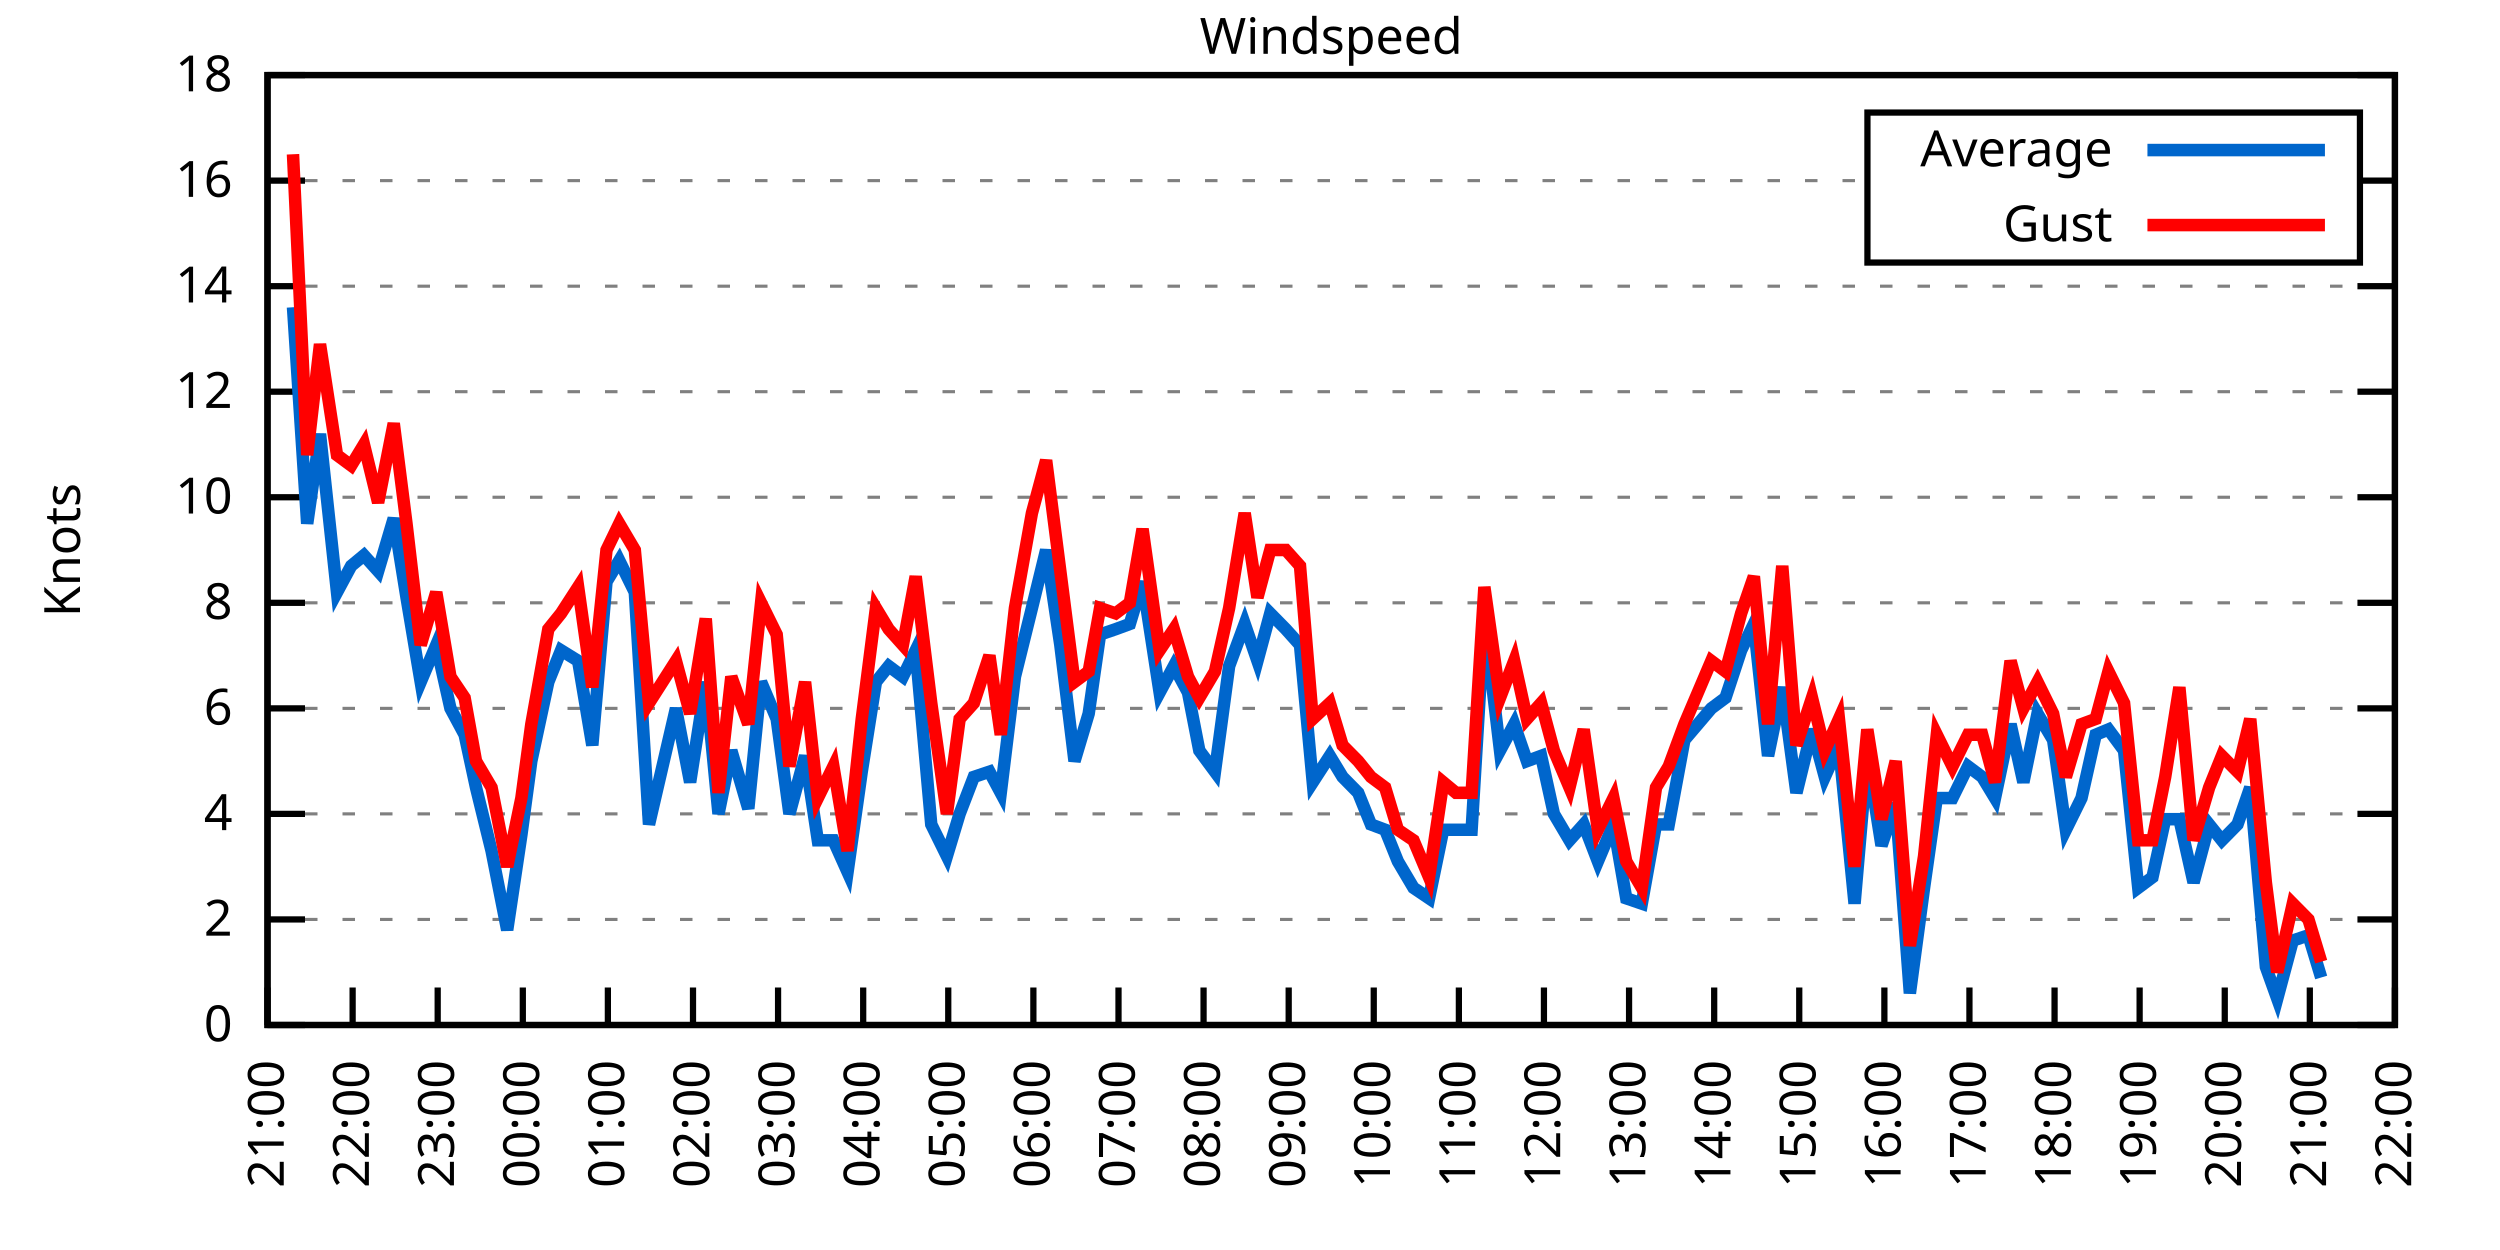
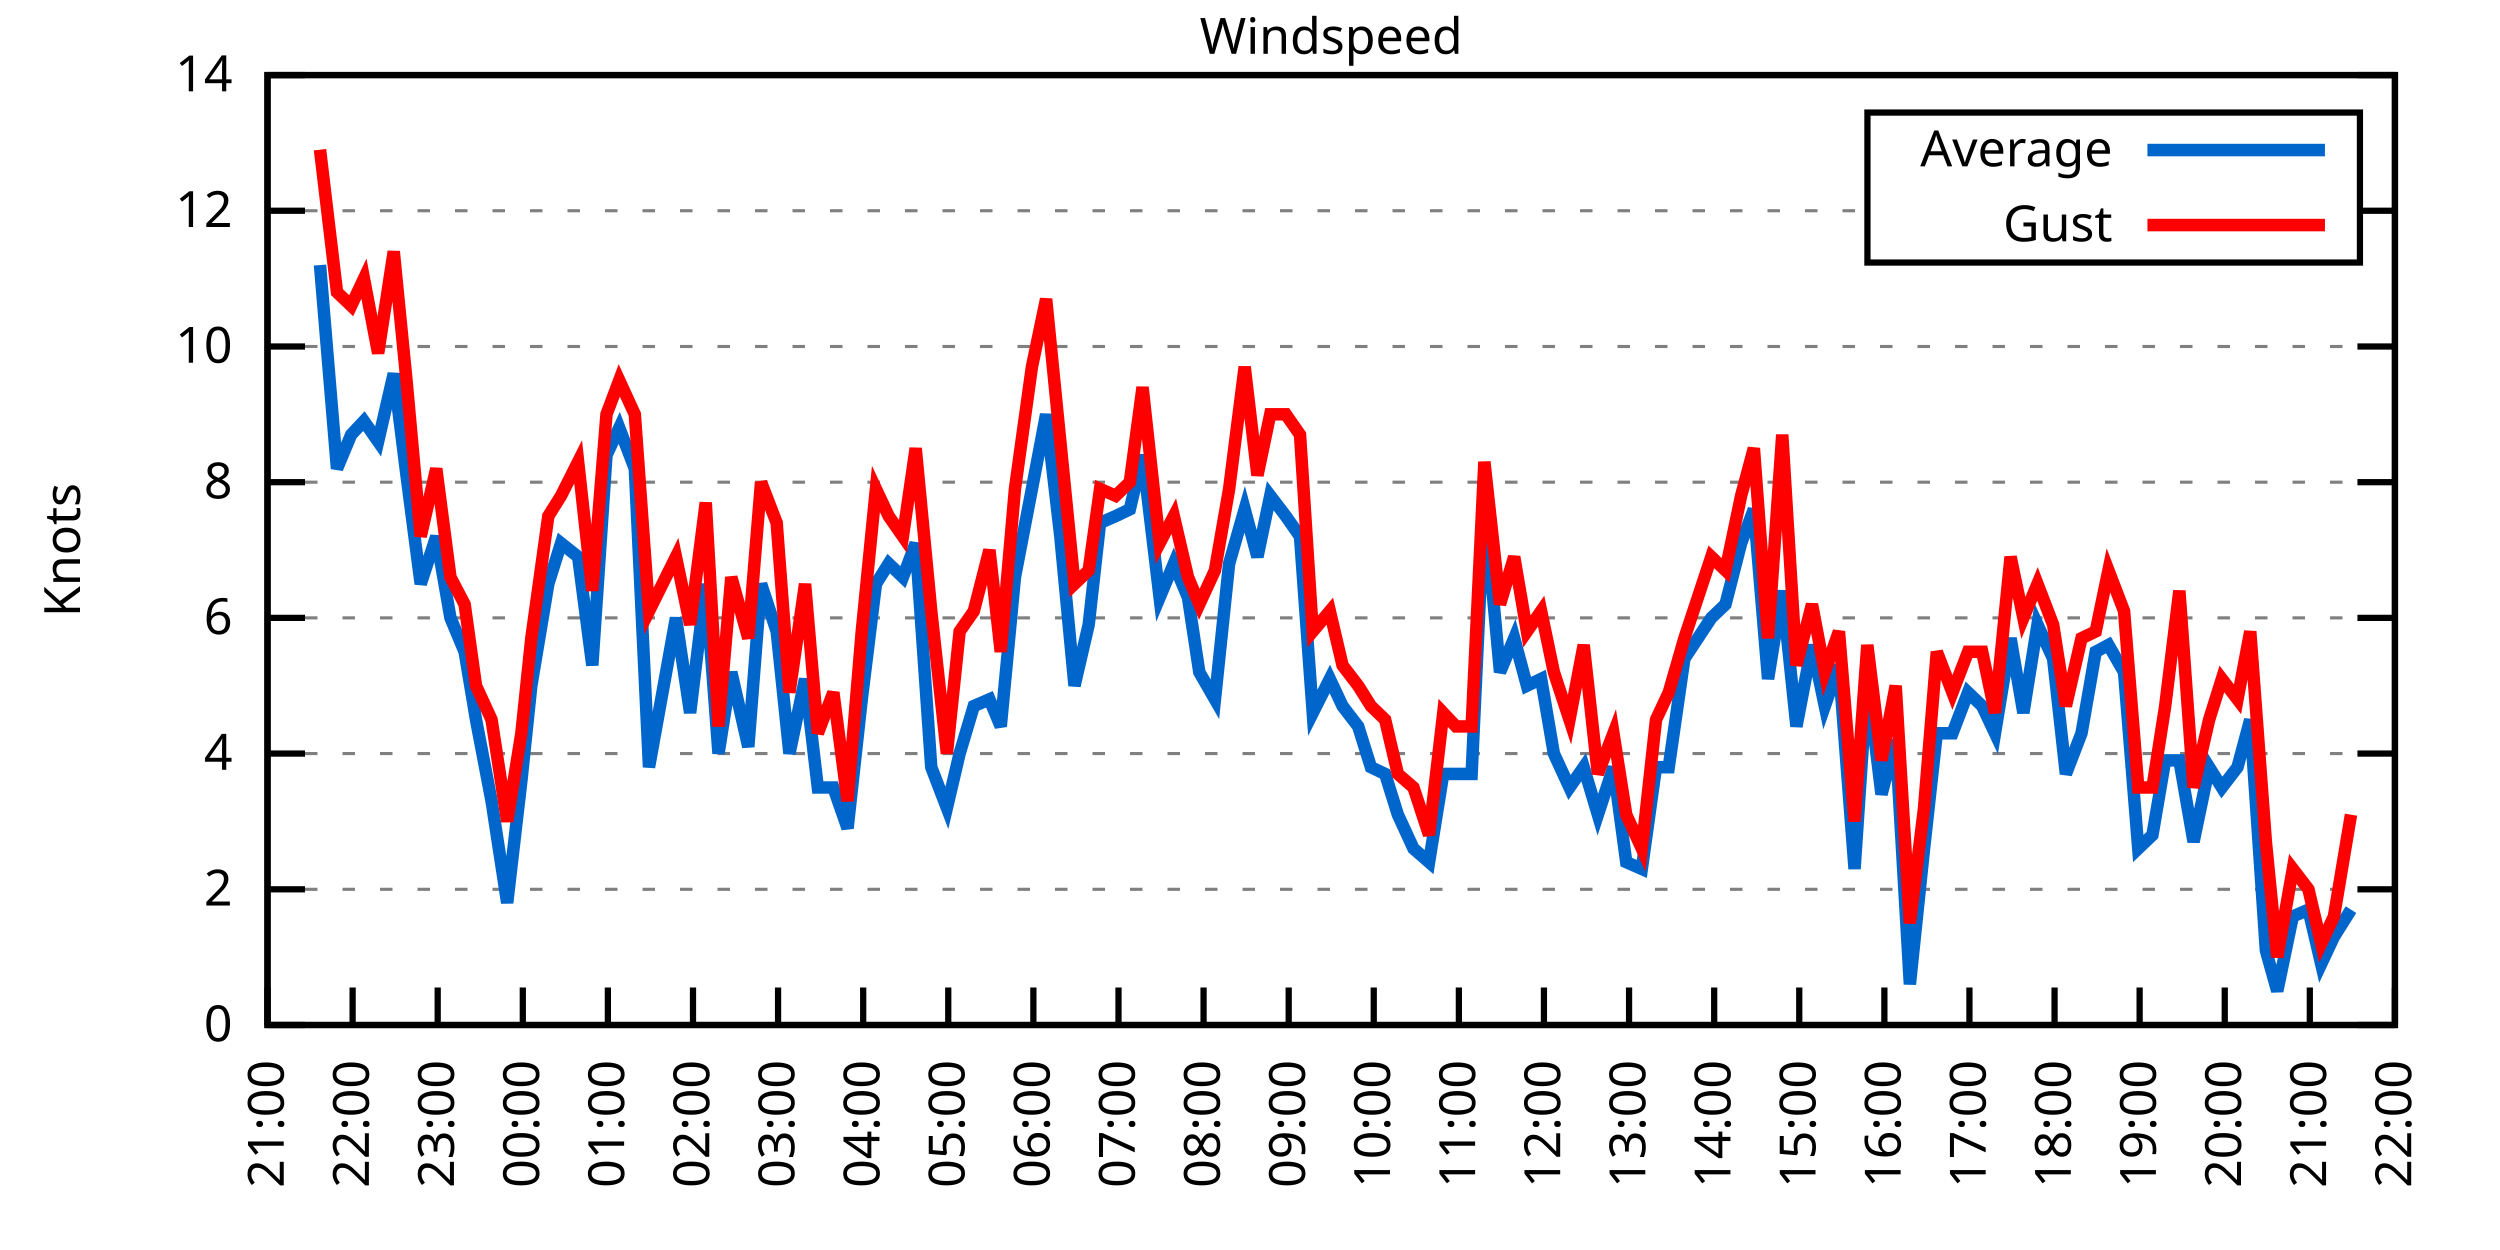
<svg xmlns="http://www.w3.org/2000/svg" xmlns:xlink="http://www.w3.org/1999/xlink" width="400" height="200" viewBox="0 0 400 200">
  <g id="gnuplot_canvas">
    <rect x="0" y="0" width="400" height="200" fill="none" />
    <defs>
      <circle id="gpDot" r="0.5" stroke-width="0.5" stroke="currentColor" />
      <path id="gpPt0" stroke-width="0.333" stroke="currentColor" d="M-1,0 h2 M0,-1 v2" />
      <path id="gpPt1" stroke-width="0.333" stroke="currentColor" d="M-1,-1 L1,1 M1,-1 L-1,1" />
      <path id="gpPt2" stroke-width="0.333" stroke="currentColor" d="M-1,0 L1,0 M0,-1 L0,1 M-1,-1 L1,1 M-1,1 L1,-1" />
      <rect id="gpPt3" stroke-width="0.333" stroke="currentColor" x="-1" y="-1" width="2" height="2" />
      <rect id="gpPt4" stroke-width="0.333" stroke="currentColor" fill="currentColor" x="-1" y="-1" width="2" height="2" />
      <circle id="gpPt5" stroke-width="0.333" stroke="currentColor" cx="0" cy="0" r="1" />
      <use xlink:href="#gpPt5" id="gpPt6" fill="currentColor" stroke="none" />
      <path id="gpPt7" stroke-width="0.333" stroke="currentColor" d="M0,-1.33 L-1.33,0.67 L1.33,0.67 z" />
      <use xlink:href="#gpPt7" id="gpPt8" fill="currentColor" stroke="none" />
      <use xlink:href="#gpPt7" id="gpPt9" stroke="currentColor" transform="rotate(180)" />
      <use xlink:href="#gpPt9" id="gpPt10" fill="currentColor" stroke="none" />
      <use xlink:href="#gpPt3" id="gpPt11" stroke="currentColor" transform="rotate(45)" />
      <use xlink:href="#gpPt11" id="gpPt12" fill="currentColor" stroke="none" />
      <path id="gpPt13" stroke-width="0.333" stroke="currentColor" d="M0,1.330 L1.265,0.411 L0.782,-1.067 L-0.782,-1.076 L-1.265,0.411 z" />
      <use xlink:href="#gpPt13" id="gpPt14" fill="currentColor" stroke="none" />
      <filter id="textbox" filterUnits="objectBoundingBox" x="0" y="0" height="1" width="1">
        <feFlood flood-color="white" flood-opacity="1" result="bgnd" />
        <feComposite in="SourceGraphic" in2="bgnd" operator="atop" />
      </filter>
      <filter id="greybox" filterUnits="objectBoundingBox" x="0" y="0" height="1" width="1">
        <feFlood flood-color="lightgrey" flood-opacity="1" result="grey" />
        <feComposite in="SourceGraphic" in2="grey" operator="atop" />
      </filter>
    </defs>
    <g fill="none" color="white" stroke="currentColor" stroke-width="1.00" stroke-linecap="butt" stroke-linejoin="miter">
</g>
    <g fill="none" color="black" stroke="currentColor" stroke-width="1.00" stroke-linecap="butt" stroke-linejoin="miter">
      <g stroke="none" shape-rendering="crispEdges">
        <polygon fill="rgb(255, 255, 255)" points="42.80,164.00 383.18,164.00 383.18,12.02 42.80,12.02 " />
      </g>
    </g>
    <g fill="none" color="black" stroke="currentColor" stroke-width="1.00" stroke-linecap="butt" stroke-linejoin="miter">
</g>
    <g fill="none" color="black" stroke="black" stroke-width="0.50" stroke-linecap="butt" stroke-linejoin="miter">
</g>
    <g fill="none" color="gray" stroke="currentColor" stroke-width="0.50" stroke-linecap="butt" stroke-linejoin="miter">
      <path stroke="gray" stroke-dasharray="2,4" class="gridline" d="M42.80,164.00 L383.19,164.00  " />
    </g>
    <g fill="none" color="gray" stroke="gray" stroke-width="1.00" stroke-linecap="butt" stroke-linejoin="miter">
</g>
    <g fill="none" color="black" stroke="currentColor" stroke-width="1.00" stroke-linecap="butt" stroke-linejoin="miter">
      <path stroke="black" d="M42.80,164.00 L48.80,164.00 M383.19,164.00 L377.19,164.00  " />
      <g transform="translate(37.20,166.60)" stroke="none" fill="black" font-family="Sans" font-size="8.00" text-anchor="end">
        <text>
          <tspan font-family="Sans"> 0</tspan>
        </text>
      </g>
    </g>
    <g fill="none" color="black" stroke="currentColor" stroke-width="1.00" stroke-linecap="butt" stroke-linejoin="miter">
</g>
    <g fill="none" color="black" stroke="black" stroke-width="0.50" stroke-linecap="butt" stroke-linejoin="miter">
</g>
    <g fill="none" color="gray" stroke="currentColor" stroke-width="0.50" stroke-linecap="butt" stroke-linejoin="miter">
-       <path stroke="gray" stroke-dasharray="2,4" class="gridline" d="M42.80,147.11 L383.19,147.11  " />
-     </g>
-     <g fill="none" color="gray" stroke="gray" stroke-width="1.00" stroke-linecap="butt" stroke-linejoin="miter">
- </g>
-     <g fill="none" color="black" stroke="currentColor" stroke-width="1.00" stroke-linecap="butt" stroke-linejoin="miter">
-       <path stroke="black" d="M42.80,147.11 L48.80,147.11 M383.19,147.11 L377.19,147.11  " />
-       <g transform="translate(37.20,149.71)" stroke="none" fill="black" font-family="Sans" font-size="8.00" text-anchor="end">
+       <path stroke="gray" stroke-dasharray="2,4" class="gridline" d="M42.80,142.29 L383.19,142.29  " />
+     </g>
+     <g fill="none" color="gray" stroke="gray" stroke-width="1.00" stroke-linecap="butt" stroke-linejoin="miter">
+ </g>
+     <g fill="none" color="black" stroke="currentColor" stroke-width="1.00" stroke-linecap="butt" stroke-linejoin="miter">
+       <path stroke="black" d="M42.80,142.29 L48.80,142.29 M383.19,142.29 L377.19,142.29  " />
+       <g transform="translate(37.20,144.89)" stroke="none" fill="black" font-family="Sans" font-size="8.00" text-anchor="end">
        <text>
          <tspan font-family="Sans"> 2</tspan>
        </text>
      </g>
    </g>
    <g fill="none" color="black" stroke="currentColor" stroke-width="1.00" stroke-linecap="butt" stroke-linejoin="miter">
</g>
    <g fill="none" color="black" stroke="black" stroke-width="0.50" stroke-linecap="butt" stroke-linejoin="miter">
</g>
    <g fill="none" color="gray" stroke="currentColor" stroke-width="0.50" stroke-linecap="butt" stroke-linejoin="miter">
-       <path stroke="gray" stroke-dasharray="2,4" class="gridline" d="M42.80,130.22 L383.19,130.22  " />
-     </g>
-     <g fill="none" color="gray" stroke="gray" stroke-width="1.00" stroke-linecap="butt" stroke-linejoin="miter">
- </g>
-     <g fill="none" color="black" stroke="currentColor" stroke-width="1.00" stroke-linecap="butt" stroke-linejoin="miter">
-       <path stroke="black" d="M42.80,130.22 L48.80,130.22 M383.19,130.22 L377.19,130.22  " />
-       <g transform="translate(37.20,132.82)" stroke="none" fill="black" font-family="Sans" font-size="8.00" text-anchor="end">
+       <path stroke="gray" stroke-dasharray="2,4" class="gridline" d="M42.80,120.57 L383.19,120.57  " />
+     </g>
+     <g fill="none" color="gray" stroke="gray" stroke-width="1.00" stroke-linecap="butt" stroke-linejoin="miter">
+ </g>
+     <g fill="none" color="black" stroke="currentColor" stroke-width="1.00" stroke-linecap="butt" stroke-linejoin="miter">
+       <path stroke="black" d="M42.80,120.57 L48.80,120.57 M383.19,120.57 L377.19,120.57  " />
+       <g transform="translate(37.20,123.17)" stroke="none" fill="black" font-family="Sans" font-size="8.00" text-anchor="end">
        <text>
          <tspan font-family="Sans"> 4</tspan>
        </text>
      </g>
    </g>
    <g fill="none" color="black" stroke="currentColor" stroke-width="1.00" stroke-linecap="butt" stroke-linejoin="miter">
</g>
    <g fill="none" color="black" stroke="black" stroke-width="0.50" stroke-linecap="butt" stroke-linejoin="miter">
</g>
    <g fill="none" color="gray" stroke="currentColor" stroke-width="0.50" stroke-linecap="butt" stroke-linejoin="miter">
-       <path stroke="gray" stroke-dasharray="2,4" class="gridline" d="M42.80,113.34 L383.19,113.34  " />
-     </g>
-     <g fill="none" color="gray" stroke="gray" stroke-width="1.00" stroke-linecap="butt" stroke-linejoin="miter">
- </g>
-     <g fill="none" color="black" stroke="currentColor" stroke-width="1.00" stroke-linecap="butt" stroke-linejoin="miter">
-       <path stroke="black" d="M42.80,113.34 L48.80,113.34 M383.19,113.34 L377.19,113.34  " />
-       <g transform="translate(37.20,115.94)" stroke="none" fill="black" font-family="Sans" font-size="8.00" text-anchor="end">
+       <path stroke="gray" stroke-dasharray="2,4" class="gridline" d="M42.80,98.86 L383.19,98.86  " />
+     </g>
+     <g fill="none" color="gray" stroke="gray" stroke-width="1.00" stroke-linecap="butt" stroke-linejoin="miter">
+ </g>
+     <g fill="none" color="black" stroke="currentColor" stroke-width="1.00" stroke-linecap="butt" stroke-linejoin="miter">
+       <path stroke="black" d="M42.80,98.86 L48.80,98.86 M383.19,98.86 L377.19,98.86  " />
+       <g transform="translate(37.20,101.46)" stroke="none" fill="black" font-family="Sans" font-size="8.00" text-anchor="end">
        <text>
          <tspan font-family="Sans"> 6</tspan>
        </text>
      </g>
    </g>
    <g fill="none" color="black" stroke="currentColor" stroke-width="1.00" stroke-linecap="butt" stroke-linejoin="miter">
</g>
    <g fill="none" color="black" stroke="black" stroke-width="0.50" stroke-linecap="butt" stroke-linejoin="miter">
</g>
    <g fill="none" color="gray" stroke="currentColor" stroke-width="0.50" stroke-linecap="butt" stroke-linejoin="miter">
-       <path stroke="gray" stroke-dasharray="2,4" class="gridline" d="M42.80,96.45 L383.19,96.45  " />
-     </g>
-     <g fill="none" color="gray" stroke="gray" stroke-width="1.00" stroke-linecap="butt" stroke-linejoin="miter">
- </g>
-     <g fill="none" color="black" stroke="currentColor" stroke-width="1.00" stroke-linecap="butt" stroke-linejoin="miter">
-       <path stroke="black" d="M42.80,96.45 L48.80,96.45 M383.19,96.45 L377.19,96.45  " />
-       <g transform="translate(37.20,99.05)" stroke="none" fill="black" font-family="Sans" font-size="8.00" text-anchor="end">
+       <path stroke="gray" stroke-dasharray="2,4" class="gridline" d="M42.80,77.15 L383.19,77.15  " />
+     </g>
+     <g fill="none" color="gray" stroke="gray" stroke-width="1.00" stroke-linecap="butt" stroke-linejoin="miter">
+ </g>
+     <g fill="none" color="black" stroke="currentColor" stroke-width="1.00" stroke-linecap="butt" stroke-linejoin="miter">
+       <path stroke="black" d="M42.80,77.15 L48.80,77.15 M383.19,77.15 L377.19,77.15  " />
+       <g transform="translate(37.20,79.75)" stroke="none" fill="black" font-family="Sans" font-size="8.00" text-anchor="end">
        <text>
          <tspan font-family="Sans"> 8</tspan>
        </text>
      </g>
    </g>
    <g fill="none" color="black" stroke="currentColor" stroke-width="1.00" stroke-linecap="butt" stroke-linejoin="miter">
</g>
    <g fill="none" color="black" stroke="black" stroke-width="0.50" stroke-linecap="butt" stroke-linejoin="miter">
</g>
    <g fill="none" color="gray" stroke="currentColor" stroke-width="0.50" stroke-linecap="butt" stroke-linejoin="miter">
-       <path stroke="gray" stroke-dasharray="2,4" class="gridline" d="M42.80,79.56 L383.19,79.56  " />
-     </g>
-     <g fill="none" color="gray" stroke="gray" stroke-width="1.00" stroke-linecap="butt" stroke-linejoin="miter">
- </g>
-     <g fill="none" color="black" stroke="currentColor" stroke-width="1.00" stroke-linecap="butt" stroke-linejoin="miter">
-       <path stroke="black" d="M42.80,79.56 L48.80,79.56 M383.19,79.56 L377.19,79.56  " />
-       <g transform="translate(37.20,82.16)" stroke="none" fill="black" font-family="Sans" font-size="8.00" text-anchor="end">
+       <path stroke="gray" stroke-dasharray="2,4" class="gridline" d="M42.80,55.44 L383.19,55.44  " />
+     </g>
+     <g fill="none" color="gray" stroke="gray" stroke-width="1.00" stroke-linecap="butt" stroke-linejoin="miter">
+ </g>
+     <g fill="none" color="black" stroke="currentColor" stroke-width="1.00" stroke-linecap="butt" stroke-linejoin="miter">
+       <path stroke="black" d="M42.80,55.44 L48.80,55.44 M383.19,55.44 L377.19,55.44  " />
+       <g transform="translate(37.20,58.04)" stroke="none" fill="black" font-family="Sans" font-size="8.00" text-anchor="end">
        <text>
          <tspan font-family="Sans"> 10</tspan>
        </text>
      </g>
    </g>
    <g fill="none" color="black" stroke="currentColor" stroke-width="1.00" stroke-linecap="butt" stroke-linejoin="miter">
</g>
    <g fill="none" color="black" stroke="black" stroke-width="0.50" stroke-linecap="butt" stroke-linejoin="miter">
</g>
    <g fill="none" color="gray" stroke="currentColor" stroke-width="0.50" stroke-linecap="butt" stroke-linejoin="miter">
-       <path stroke="gray" stroke-dasharray="2,4" class="gridline" d="M42.80,62.67 L383.19,62.67  " />
-     </g>
-     <g fill="none" color="gray" stroke="gray" stroke-width="1.00" stroke-linecap="butt" stroke-linejoin="miter">
- </g>
-     <g fill="none" color="black" stroke="currentColor" stroke-width="1.00" stroke-linecap="butt" stroke-linejoin="miter">
-       <path stroke="black" d="M42.80,62.67 L48.80,62.67 M383.19,62.67 L377.19,62.67  " />
-       <g transform="translate(37.20,65.27)" stroke="none" fill="black" font-family="Sans" font-size="8.00" text-anchor="end">
+       <path stroke="gray" stroke-dasharray="2,4" class="gridline" d="M42.80,33.72 L298.79,33.72 M377.59,33.72 L383.19,33.72  " />
+     </g>
+     <g fill="none" color="gray" stroke="gray" stroke-width="1.00" stroke-linecap="butt" stroke-linejoin="miter">
+ </g>
+     <g fill="none" color="black" stroke="currentColor" stroke-width="1.00" stroke-linecap="butt" stroke-linejoin="miter">
+       <path stroke="black" d="M42.80,33.72 L48.80,33.72 M383.19,33.72 L377.19,33.72  " />
+       <g transform="translate(37.20,36.32)" stroke="none" fill="black" font-family="Sans" font-size="8.00" text-anchor="end">
        <text>
          <tspan font-family="Sans"> 12</tspan>
-         </text>
-       </g>
-     </g>
-     <g fill="none" color="black" stroke="currentColor" stroke-width="1.00" stroke-linecap="butt" stroke-linejoin="miter">
- </g>
-     <g fill="none" color="black" stroke="black" stroke-width="0.50" stroke-linecap="butt" stroke-linejoin="miter">
- </g>
-     <g fill="none" color="gray" stroke="currentColor" stroke-width="0.50" stroke-linecap="butt" stroke-linejoin="miter">
-       <path stroke="gray" stroke-dasharray="2,4" class="gridline" d="M42.80,45.79 L383.19,45.79  " />
-     </g>
-     <g fill="none" color="gray" stroke="gray" stroke-width="1.00" stroke-linecap="butt" stroke-linejoin="miter">
- </g>
-     <g fill="none" color="black" stroke="currentColor" stroke-width="1.00" stroke-linecap="butt" stroke-linejoin="miter">
-       <path stroke="black" d="M42.80,45.79 L48.80,45.79 M383.19,45.79 L377.19,45.79  " />
-       <g transform="translate(37.20,48.39)" stroke="none" fill="black" font-family="Sans" font-size="8.00" text-anchor="end">
-         <text>
-           <tspan font-family="Sans"> 14</tspan>
-         </text>
-       </g>
-     </g>
-     <g fill="none" color="black" stroke="currentColor" stroke-width="1.00" stroke-linecap="butt" stroke-linejoin="miter">
- </g>
-     <g fill="none" color="black" stroke="black" stroke-width="0.50" stroke-linecap="butt" stroke-linejoin="miter">
- </g>
-     <g fill="none" color="gray" stroke="currentColor" stroke-width="0.50" stroke-linecap="butt" stroke-linejoin="miter">
-       <path stroke="gray" stroke-dasharray="2,4" class="gridline" d="M42.80,28.90 L298.79,28.90 M377.59,28.90 L383.19,28.90  " />
-     </g>
-     <g fill="none" color="gray" stroke="gray" stroke-width="1.00" stroke-linecap="butt" stroke-linejoin="miter">
- </g>
-     <g fill="none" color="black" stroke="currentColor" stroke-width="1.00" stroke-linecap="butt" stroke-linejoin="miter">
-       <path stroke="black" d="M42.80,28.90 L48.80,28.90 M383.19,28.90 L377.19,28.90  " />
-       <g transform="translate(37.20,31.50)" stroke="none" fill="black" font-family="Sans" font-size="8.00" text-anchor="end">
-         <text>
-           <tspan font-family="Sans"> 16</tspan>
        </text>
      </g>
    </g>
    <g fill="none" color="black" stroke="currentColor" stroke-width="1.00" stroke-linecap="butt" stroke-linejoin="miter">
</g>
    <g fill="none" color="black" stroke="black" stroke-width="0.50" stroke-linecap="butt" stroke-linejoin="miter">
</g>
    <g fill="none" color="gray" stroke="currentColor" stroke-width="0.50" stroke-linecap="butt" stroke-linejoin="miter">
      <path stroke="gray" stroke-dasharray="2,4" class="gridline" d="M42.80,12.01 L383.19,12.01  " />
    </g>
    <g fill="none" color="gray" stroke="gray" stroke-width="1.00" stroke-linecap="butt" stroke-linejoin="miter">
</g>
    <g fill="none" color="black" stroke="currentColor" stroke-width="1.00" stroke-linecap="butt" stroke-linejoin="miter">
      <path stroke="black" d="M42.80,12.01 L48.80,12.01 M383.19,12.01 L377.19,12.01  " />
      <g transform="translate(37.20,14.61)" stroke="none" fill="black" font-family="Sans" font-size="8.00" text-anchor="end">
        <text>
-           <tspan font-family="Sans"> 18</tspan>
+           <tspan font-family="Sans"> 14</tspan>
        </text>
      </g>
    </g>
    <g fill="none" color="black" stroke="currentColor" stroke-width="1.00" stroke-linecap="butt" stroke-linejoin="miter">
      <path stroke="black" d="M42.80,164.00 L42.80,158.00  " />
      <g transform="translate(45.40,169.60) rotate(270.00)" stroke="none" fill="black" font-family="Sans" font-size="8.00" text-anchor="end">
        <text>
          <tspan font-family="Sans">21:00</tspan>
        </text>
      </g>
    </g>
    <g fill="none" color="black" stroke="currentColor" stroke-width="1.00" stroke-linecap="butt" stroke-linejoin="miter">
      <path stroke="black" d="M56.42,164.00 L56.42,158.00  " />
      <g transform="translate(59.02,169.60) rotate(270.00)" stroke="none" fill="black" font-family="Sans" font-size="8.00" text-anchor="end">
        <text>
          <tspan font-family="Sans">22:00</tspan>
        </text>
      </g>
    </g>
    <g fill="none" color="black" stroke="currentColor" stroke-width="1.00" stroke-linecap="butt" stroke-linejoin="miter">
      <path stroke="black" d="M70.03,164.00 L70.03,158.00  " />
      <g transform="translate(72.63,169.60) rotate(270.00)" stroke="none" fill="black" font-family="Sans" font-size="8.00" text-anchor="end">
        <text>
          <tspan font-family="Sans">23:00</tspan>
        </text>
      </g>
    </g>
    <g fill="none" color="black" stroke="currentColor" stroke-width="1.00" stroke-linecap="butt" stroke-linejoin="miter">
      <path stroke="black" d="M83.65,164.00 L83.65,158.00  " />
      <g transform="translate(86.25,169.60) rotate(270.00)" stroke="none" fill="black" font-family="Sans" font-size="8.00" text-anchor="end">
        <text>
          <tspan font-family="Sans">00:00</tspan>
        </text>
      </g>
    </g>
    <g fill="none" color="black" stroke="currentColor" stroke-width="1.00" stroke-linecap="butt" stroke-linejoin="miter">
      <path stroke="black" d="M97.26,164.00 L97.26,158.00  " />
      <g transform="translate(99.86,169.60) rotate(270.00)" stroke="none" fill="black" font-family="Sans" font-size="8.00" text-anchor="end">
        <text>
          <tspan font-family="Sans">01:00</tspan>
        </text>
      </g>
    </g>
    <g fill="none" color="black" stroke="currentColor" stroke-width="1.00" stroke-linecap="butt" stroke-linejoin="miter">
      <path stroke="black" d="M110.88,164.00 L110.88,158.00  " />
      <g transform="translate(113.48,169.60) rotate(270.00)" stroke="none" fill="black" font-family="Sans" font-size="8.00" text-anchor="end">
        <text>
          <tspan font-family="Sans">02:00</tspan>
        </text>
      </g>
    </g>
    <g fill="none" color="black" stroke="currentColor" stroke-width="1.00" stroke-linecap="butt" stroke-linejoin="miter">
      <path stroke="black" d="M124.49,164.00 L124.49,158.00  " />
      <g transform="translate(127.09,169.60) rotate(270.00)" stroke="none" fill="black" font-family="Sans" font-size="8.00" text-anchor="end">
        <text>
          <tspan font-family="Sans">03:00</tspan>
        </text>
      </g>
    </g>
    <g fill="none" color="black" stroke="currentColor" stroke-width="1.00" stroke-linecap="butt" stroke-linejoin="miter">
      <path stroke="black" d="M138.11,164.00 L138.11,158.00  " />
      <g transform="translate(140.71,169.60) rotate(270.00)" stroke="none" fill="black" font-family="Sans" font-size="8.00" text-anchor="end">
        <text>
          <tspan font-family="Sans">04:00</tspan>
        </text>
      </g>
    </g>
    <g fill="none" color="black" stroke="currentColor" stroke-width="1.00" stroke-linecap="butt" stroke-linejoin="miter">
      <path stroke="black" d="M151.72,164.00 L151.72,158.00  " />
      <g transform="translate(154.32,169.60) rotate(270.00)" stroke="none" fill="black" font-family="Sans" font-size="8.00" text-anchor="end">
        <text>
          <tspan font-family="Sans">05:00</tspan>
        </text>
      </g>
    </g>
    <g fill="none" color="black" stroke="currentColor" stroke-width="1.00" stroke-linecap="butt" stroke-linejoin="miter">
      <path stroke="black" d="M165.34,164.00 L165.34,158.00  " />
      <g transform="translate(167.94,169.60) rotate(270.00)" stroke="none" fill="black" font-family="Sans" font-size="8.00" text-anchor="end">
        <text>
          <tspan font-family="Sans">06:00</tspan>
        </text>
      </g>
    </g>
    <g fill="none" color="black" stroke="currentColor" stroke-width="1.00" stroke-linecap="butt" stroke-linejoin="miter">
      <path stroke="black" d="M178.96,164.00 L178.96,158.00  " />
      <g transform="translate(181.56,169.60) rotate(270.00)" stroke="none" fill="black" font-family="Sans" font-size="8.00" text-anchor="end">
        <text>
          <tspan font-family="Sans">07:00</tspan>
        </text>
      </g>
    </g>
    <g fill="none" color="black" stroke="currentColor" stroke-width="1.00" stroke-linecap="butt" stroke-linejoin="miter">
      <path stroke="black" d="M192.57,164.00 L192.57,158.00  " />
      <g transform="translate(195.17,169.60) rotate(270.00)" stroke="none" fill="black" font-family="Sans" font-size="8.00" text-anchor="end">
        <text>
          <tspan font-family="Sans">08:00</tspan>
        </text>
      </g>
    </g>
    <g fill="none" color="black" stroke="currentColor" stroke-width="1.00" stroke-linecap="butt" stroke-linejoin="miter">
      <path stroke="black" d="M206.19,164.00 L206.19,158.00  " />
      <g transform="translate(208.79,169.60) rotate(270.00)" stroke="none" fill="black" font-family="Sans" font-size="8.00" text-anchor="end">
        <text>
          <tspan font-family="Sans">09:00</tspan>
        </text>
      </g>
    </g>
    <g fill="none" color="black" stroke="currentColor" stroke-width="1.00" stroke-linecap="butt" stroke-linejoin="miter">
      <path stroke="black" d="M219.80,164.00 L219.80,158.00  " />
      <g transform="translate(222.40,169.60) rotate(270.00)" stroke="none" fill="black" font-family="Sans" font-size="8.00" text-anchor="end">
        <text>
          <tspan font-family="Sans">10:00</tspan>
        </text>
      </g>
    </g>
    <g fill="none" color="black" stroke="currentColor" stroke-width="1.00" stroke-linecap="butt" stroke-linejoin="miter">
      <path stroke="black" d="M233.42,164.00 L233.42,158.00  " />
      <g transform="translate(236.02,169.60) rotate(270.00)" stroke="none" fill="black" font-family="Sans" font-size="8.00" text-anchor="end">
        <text>
          <tspan font-family="Sans">11:00</tspan>
        </text>
      </g>
    </g>
    <g fill="none" color="black" stroke="currentColor" stroke-width="1.00" stroke-linecap="butt" stroke-linejoin="miter">
      <path stroke="black" d="M247.03,164.00 L247.03,158.00  " />
      <g transform="translate(249.63,169.60) rotate(270.00)" stroke="none" fill="black" font-family="Sans" font-size="8.00" text-anchor="end">
        <text>
          <tspan font-family="Sans">12:00</tspan>
        </text>
      </g>
    </g>
    <g fill="none" color="black" stroke="currentColor" stroke-width="1.00" stroke-linecap="butt" stroke-linejoin="miter">
      <path stroke="black" d="M260.65,164.00 L260.65,158.00  " />
      <g transform="translate(263.25,169.60) rotate(270.00)" stroke="none" fill="black" font-family="Sans" font-size="8.00" text-anchor="end">
        <text>
          <tspan font-family="Sans">13:00</tspan>
        </text>
      </g>
    </g>
    <g fill="none" color="black" stroke="currentColor" stroke-width="1.00" stroke-linecap="butt" stroke-linejoin="miter">
      <path stroke="black" d="M274.27,164.00 L274.27,158.00  " />
      <g transform="translate(276.87,169.60) rotate(270.00)" stroke="none" fill="black" font-family="Sans" font-size="8.00" text-anchor="end">
        <text>
          <tspan font-family="Sans">14:00</tspan>
        </text>
      </g>
    </g>
    <g fill="none" color="black" stroke="currentColor" stroke-width="1.00" stroke-linecap="butt" stroke-linejoin="miter">
      <path stroke="black" d="M287.88,164.00 L287.88,158.00  " />
      <g transform="translate(290.48,169.60) rotate(270.00)" stroke="none" fill="black" font-family="Sans" font-size="8.00" text-anchor="end">
        <text>
          <tspan font-family="Sans">15:00</tspan>
        </text>
      </g>
    </g>
    <g fill="none" color="black" stroke="currentColor" stroke-width="1.00" stroke-linecap="butt" stroke-linejoin="miter">
      <path stroke="black" d="M301.50,164.00 L301.50,158.00  " />
      <g transform="translate(304.10,169.60) rotate(270.00)" stroke="none" fill="black" font-family="Sans" font-size="8.00" text-anchor="end">
        <text>
          <tspan font-family="Sans">16:00</tspan>
        </text>
      </g>
    </g>
    <g fill="none" color="black" stroke="currentColor" stroke-width="1.00" stroke-linecap="butt" stroke-linejoin="miter">
      <path stroke="black" d="M315.11,164.00 L315.11,158.00  " />
      <g transform="translate(317.71,169.60) rotate(270.00)" stroke="none" fill="black" font-family="Sans" font-size="8.00" text-anchor="end">
        <text>
          <tspan font-family="Sans">17:00</tspan>
        </text>
      </g>
    </g>
    <g fill="none" color="black" stroke="currentColor" stroke-width="1.00" stroke-linecap="butt" stroke-linejoin="miter">
      <path stroke="black" d="M328.73,164.00 L328.73,158.00  " />
      <g transform="translate(331.33,169.60) rotate(270.00)" stroke="none" fill="black" font-family="Sans" font-size="8.00" text-anchor="end">
        <text>
          <tspan font-family="Sans">18:00</tspan>
        </text>
      </g>
    </g>
    <g fill="none" color="black" stroke="currentColor" stroke-width="1.00" stroke-linecap="butt" stroke-linejoin="miter">
      <path stroke="black" d="M342.34,164.00 L342.34,158.00  " />
      <g transform="translate(344.94,169.60) rotate(270.00)" stroke="none" fill="black" font-family="Sans" font-size="8.00" text-anchor="end">
        <text>
          <tspan font-family="Sans">19:00</tspan>
        </text>
      </g>
    </g>
    <g fill="none" color="black" stroke="currentColor" stroke-width="1.00" stroke-linecap="butt" stroke-linejoin="miter">
      <path stroke="black" d="M355.96,164.00 L355.96,158.00  " />
      <g transform="translate(358.56,169.60) rotate(270.00)" stroke="none" fill="black" font-family="Sans" font-size="8.00" text-anchor="end">
        <text>
          <tspan font-family="Sans">20:00</tspan>
        </text>
      </g>
    </g>
    <g fill="none" color="black" stroke="currentColor" stroke-width="1.00" stroke-linecap="butt" stroke-linejoin="miter">
      <path stroke="black" d="M369.57,164.00 L369.57,158.00  " />
      <g transform="translate(372.17,169.60) rotate(270.00)" stroke="none" fill="black" font-family="Sans" font-size="8.00" text-anchor="end">
        <text>
          <tspan font-family="Sans">21:00</tspan>
        </text>
      </g>
    </g>
    <g fill="none" color="black" stroke="currentColor" stroke-width="1.00" stroke-linecap="butt" stroke-linejoin="miter">
      <path stroke="black" d="M383.19,164.00 L383.19,158.00  " />
      <g transform="translate(385.79,169.60) rotate(270.00)" stroke="none" fill="black" font-family="Sans" font-size="8.00" text-anchor="end">
        <text>
          <tspan font-family="Sans">22:00</tspan>
        </text>
      </g>
    </g>
    <g fill="none" color="black" stroke="currentColor" stroke-width="1.00" stroke-linecap="butt" stroke-linejoin="miter">
</g>
    <g fill="none" color="black" stroke="currentColor" stroke-width="1.00" stroke-linecap="butt" stroke-linejoin="miter">
      <path stroke="black" d="M42.80,12.01 L42.80,164.00 L383.19,164.00 L383.19,12.01 L42.80,12.01 Z  " />
    </g>
    <g fill="none" color="black" stroke="currentColor" stroke-width="1.00" stroke-linecap="butt" stroke-linejoin="miter">
</g>
    <g fill="none" color="black" stroke="currentColor" stroke-width="1.00" stroke-linecap="butt" stroke-linejoin="miter">
      <path stroke="black" d="M298.79,42.01 L298.79,18.01 L377.59,18.01 L377.59,42.01 L298.79,42.01 Z  " />
    </g>
    <g id="Windspeed_plot_1">
      <g fill="none" color="white" stroke="black" stroke-width="2.00" stroke-linecap="butt" stroke-linejoin="miter">
</g>
      <g fill="none" color="black" stroke="currentColor" stroke-width="2.00" stroke-linecap="butt" stroke-linejoin="miter">
        <g transform="translate(337.99,26.61)" stroke="none" fill="black" font-family="Sans" font-size="8.00" text-anchor="end">
          <text>
            <tspan font-family="Sans">Average</tspan>
          </text>
        </g>
      </g>
      <g fill="none" color="black" stroke="currentColor" stroke-width="2.00" stroke-linecap="butt" stroke-linejoin="miter">
-         <path stroke="rgb(  0, 102, 204)" d="M343.59,24.01 L371.99,24.01 M46.88,49.16 L49.15,83.78 L51.20,69.43 L53.92,94.76 L56.19,90.54 L58.23,88.85   L60.50,91.38 L63.00,82.94 L65.04,95.60 L67.31,109.11 L69.80,103.20 L72.07,113.34 L74.34,117.56 L76.16,126.00   L78.65,136.14 L81.15,148.80 L83.42,133.60 L85.01,121.78 L87.73,109.11 L89.77,104.05 L92.50,105.74 L94.77,119.25   L97.04,93.07 L99.08,89.69 L101.57,94.76 L103.84,131.91 L108.15,113.34 L110.42,125.16 L112.92,109.11 L114.96,130.22   L117.01,120.09 L119.73,129.38 L121.77,109.11 L124.27,115.03 L126.31,130.22 L128.81,120.94 L130.85,134.45 L133.34,134.45   L135.61,139.51 L137.88,123.47 L140.15,109.11 L142.19,106.58 L144.46,108.27 L146.51,104.05 L149.00,131.91 L151.50,136.98   L153.54,130.22 L155.81,124.31 L158.31,123.47 L160.12,126.85 L162.39,108.27 L165.11,97.29 L167.38,88.00 L169.65,103.20   L171.92,121.78 L174.19,114.18 L176.01,101.52 L178.50,100.67 L180.77,99.83 L182.81,93.07 L185.54,110.80 L187.81,106.58   L190.08,110.80 L191.89,120.09 L194.39,123.47 L196.66,106.58 L199.15,99.83 L201.19,105.74 L203.24,98.14 L205.73,100.67   L208.00,103.20 L210.04,125.16 L212.77,120.94 L214.81,124.31 L217.31,126.85 L219.35,131.91 L221.62,132.76 L223.66,137.82   L226.16,142.05 L228.65,143.73 L230.92,132.76 L232.96,132.76 L235.46,132.76 L237.50,98.98 L240.00,120.09 L242.27,115.87   L244.31,121.78 L246.58,120.94 L248.62,130.22 L251.12,134.45 L253.39,131.91 L255.66,137.82 L258.15,131.91 L260.20,143.73   L262.69,144.58 L264.96,131.91 L267.00,131.91 L269.50,118.40 L273.81,113.34 L276.08,111.65 L278.58,104.05 L280.62,99.83   L282.89,120.94 L285.16,109.96 L287.43,126.85 L289.92,116.71 L291.97,124.31 L294.23,119.25 L296.73,144.58 L298.77,120.94   L301.04,135.29 L303.31,128.54 L305.58,158.93 L307.85,142.05 L309.89,127.69 L312.39,127.69 L314.89,122.62 L317.15,124.31   L319.20,127.69 L321.69,115.87 L323.74,125.16 L326.00,114.18 L328.50,118.40 L330.54,132.76 L333.04,127.69 L335.31,117.56   L337.35,116.71 L339.85,120.09 L342.12,142.05 L344.39,140.36 L346.43,131.07 L348.70,131.07 L350.97,141.20 L353.46,131.91   L355.50,134.45 L358.00,131.91 L360.04,126.00 L362.54,154.71 L364.36,159.78 L366.85,150.49 L369.35,149.65 L371.39,156.40    " />
+         <path stroke="rgb(  0, 102, 204)" d="M343.59,24.01 L371.99,24.01 M51.20,42.41 L53.92,74.98 L56.19,69.55 L58.23,67.38 L60.50,70.63 L63.00,59.78   L65.04,76.06 L67.31,93.43 L69.80,85.83 L72.07,98.86 L74.34,104.29 L76.16,115.15 L78.65,128.17 L81.15,144.46   L83.42,124.92 L85.01,109.72 L87.73,93.43 L89.77,86.92 L92.50,89.09 L94.77,106.46 L97.04,72.81 L99.08,68.46   L101.57,74.98 L103.84,122.75 L108.15,98.86 L110.42,114.06 L112.92,93.43 L114.96,120.57 L117.01,107.55 L119.73,119.49   L121.77,93.43 L124.27,101.03 L126.31,120.57 L128.81,108.63 L130.85,126.00 L133.34,126.00 L135.61,132.52 L137.88,111.89   L140.15,93.43 L142.19,90.18 L144.46,92.35 L146.51,86.92 L149.00,122.75 L151.50,129.26 L153.54,120.57 L155.81,112.97   L158.31,111.89 L160.12,116.23 L162.39,92.35 L165.11,78.23 L167.38,66.29 L169.65,85.83 L171.92,109.72 L174.19,99.95   L176.01,83.66 L178.50,82.58 L180.77,81.49 L182.81,72.81 L185.54,95.60 L187.81,90.18 L190.08,95.60 L191.89,107.55   L194.39,111.89 L196.66,90.18 L199.15,81.49 L201.19,89.09 L203.24,79.32 L205.73,82.58 L208.00,85.83 L210.04,114.06   L212.77,108.63 L214.81,112.97 L217.31,116.23 L219.35,122.75 L221.62,123.83 L223.66,130.35 L226.16,135.77 L228.65,137.94   L230.92,123.83 L232.96,123.83 L235.46,123.83 L237.50,80.41 L240.00,107.55 L242.27,102.12 L244.31,109.72 L246.58,108.63   L248.62,120.57 L251.12,126.00 L253.39,122.75 L255.66,130.35 L258.15,122.75 L260.20,137.94 L262.69,139.03 L264.96,122.75   L267.00,122.75 L269.50,105.38 L273.81,98.86 L276.08,96.69 L278.58,86.92 L280.62,81.49 L282.89,108.63 L285.16,94.52   L287.43,116.23 L289.92,103.20 L291.97,112.97 L294.23,106.46 L296.73,139.03 L298.77,108.63 L301.04,127.09 L303.31,118.40   L305.58,157.49 L307.85,135.77 L309.89,117.32 L312.39,117.32 L314.89,110.80 L317.15,112.97 L319.20,117.32 L321.69,102.12   L323.74,114.06 L326.00,99.95 L328.50,105.38 L330.54,123.83 L333.04,117.32 L335.31,104.29 L337.35,103.20 L339.85,107.55   L342.12,135.77 L344.39,133.60 L346.43,121.66 L348.70,121.66 L350.97,134.69 L353.46,122.75 L355.50,126.00 L358.00,122.75   L360.04,115.15 L362.54,152.06 L364.36,158.57 L366.85,146.63 L369.35,145.54 L371.39,154.23 L373.43,149.89 L376.16,145.54    " />
      </g>
    </g>
    <g id="Windspeed_plot_2">
      <g fill="none" color="black" stroke="currentColor" stroke-width="2.00" stroke-linecap="butt" stroke-linejoin="miter">
        <g transform="translate(337.99,38.61)" stroke="none" fill="black" font-family="Sans" font-size="8.00" text-anchor="end">
          <text>
            <tspan font-family="Sans">Gust</tspan>
          </text>
        </g>
      </g>
      <g fill="none" color="black" stroke="currentColor" stroke-width="2.00" stroke-linecap="butt" stroke-linejoin="miter">
-         <path stroke="rgb(255,   0,   0)" d="M343.59,36.01 L371.99,36.01 M46.88,24.68 L49.15,72.81 L51.20,55.07 L53.92,72.81 L56.19,74.49 L58.23,71.12   L60.50,80.41 L63.00,67.74 L65.04,83.78 L67.31,103.20 L69.80,94.76 L72.07,108.27 L74.34,111.65 L76.16,121.78   L78.65,126.00 L81.15,138.67 L83.42,127.69 L85.01,115.87 L87.73,100.67 L89.77,98.14 L92.50,93.92 L94.77,109.96   L97.04,88.00 L99.08,83.78 L101.57,88.00 L103.84,112.49 L108.15,105.74 L110.42,114.18 L112.92,98.98 L114.96,126.85   L117.01,108.27 L119.73,115.87 L121.77,96.45 L124.27,101.52 L126.31,122.62 L128.81,109.11 L130.85,127.69 L133.34,122.62   L135.61,136.14 L137.88,115.03 L140.15,97.29 L142.19,100.67 L144.46,103.20 L146.51,92.23 L149.00,112.49 L151.50,130.22   L153.54,115.03 L155.81,112.49 L158.31,104.89 L160.12,117.56 L162.39,97.29 L165.11,82.09 L167.38,73.65 L169.65,91.38   L171.92,109.11 L174.19,107.43 L176.01,97.29 L178.50,98.14 L180.77,96.45 L182.81,84.63 L185.54,104.05 L187.81,100.67   L190.08,108.27 L191.89,111.65 L194.39,107.43 L196.66,97.29 L199.15,82.09 L201.19,95.60 L203.24,88.00 L205.73,88.00   L208.00,90.54 L210.04,115.03 L212.77,112.49 L214.81,119.25 L217.31,121.78 L219.35,124.31 L221.62,126.00 L223.66,132.76   L226.16,134.45 L228.65,140.36 L230.92,125.16 L232.96,126.85 L235.46,126.85 L237.50,93.92 L240.00,111.65 L242.27,105.74   L244.31,115.03 L246.58,112.49 L248.62,120.09 L251.12,126.00 L253.39,116.71 L255.66,132.76 L258.15,127.69 L260.20,137.82   L262.69,142.05 L264.96,126.00 L267.00,122.62 L269.50,115.87 L273.81,105.74 L276.08,107.43 L278.58,98.14 L280.62,92.23   L282.89,115.87 L285.16,90.54 L287.43,119.25 L289.92,111.65 L291.97,120.09 L294.23,115.03 L296.73,138.67 L298.77,116.71   L301.04,131.07 L303.31,121.78 L305.58,151.33 L307.85,136.98 L309.89,117.56 L312.39,122.62 L314.89,117.56 L317.15,117.56   L319.20,125.16 L321.69,105.74 L323.74,113.34 L326.00,109.11 L328.50,114.18 L330.54,124.31 L333.04,115.87 L335.31,115.03   L337.35,107.43 L339.85,112.49 L342.12,134.45 L344.39,134.45 L346.43,124.31 L348.70,109.96 L350.97,134.45 L353.46,126.00   L355.50,120.94 L358.00,123.47 L360.04,115.03 L362.54,141.20 L364.36,155.56 L366.85,144.58 L369.35,147.11 L371.39,153.87    " />
+         <path stroke="rgb(255,   0,   0)" d="M343.59,36.01 L371.99,36.01 M51.20,23.95 L53.92,46.75 L56.19,48.92 L58.23,44.58 L60.50,56.52 L63.00,40.24   L65.04,60.86 L67.31,85.83 L69.80,74.98 L72.07,92.35 L74.34,96.69 L76.16,109.72 L78.65,115.15 L81.15,131.43   L83.42,117.32 L85.01,102.12 L87.73,82.58 L89.77,79.32 L92.50,73.89 L94.77,94.52 L97.04,66.29 L99.08,60.86   L101.57,66.29 L103.84,97.78 L108.15,89.09 L110.42,99.95 L112.92,80.41 L114.96,116.23 L117.01,92.35 L119.73,102.12   L121.77,77.15 L124.27,83.66 L126.31,110.80 L128.81,93.43 L130.85,117.32 L133.34,110.80 L135.61,128.17 L137.88,101.03   L140.15,78.23 L142.19,82.58 L144.46,85.83 L146.51,71.72 L149.00,97.78 L151.50,120.57 L153.54,101.03 L155.81,97.78   L158.31,88.00 L160.12,104.29 L162.39,78.23 L165.11,58.69 L167.38,47.84 L169.65,70.63 L171.92,93.43 L174.19,91.26   L176.01,78.23 L178.50,79.32 L180.77,77.15 L182.81,61.95 L185.54,86.92 L187.81,82.58 L190.08,92.35 L191.89,96.69   L194.39,91.26 L196.66,78.23 L199.15,58.69 L201.19,76.06 L203.24,66.29 L205.73,66.29 L208.00,69.55 L210.04,101.03   L212.77,97.78 L214.81,106.46 L217.31,109.72 L219.35,112.97 L221.62,115.15 L223.66,123.83 L226.16,126.00 L228.65,133.60   L230.92,114.06 L232.96,116.23 L235.46,116.23 L237.50,73.89 L240.00,96.69 L242.27,89.09 L244.31,101.03 L246.58,97.78   L248.62,107.55 L251.12,115.15 L253.39,103.20 L255.66,123.83 L258.15,117.32 L260.20,130.35 L262.69,135.77 L264.96,115.15   L267.00,110.80 L269.50,102.12 L273.81,89.09 L276.08,91.26 L278.58,79.32 L280.62,71.72 L282.89,102.12 L285.16,69.55   L287.43,106.46 L289.92,96.69 L291.97,107.55 L294.23,101.03 L296.73,131.43 L298.77,103.20 L301.04,121.66 L303.31,109.72   L305.58,147.72 L307.85,129.26 L309.89,104.29 L312.39,110.80 L314.89,104.29 L317.15,104.29 L319.20,114.06 L321.69,89.09   L323.74,98.86 L326.00,93.43 L328.50,99.95 L330.54,112.97 L333.04,102.12 L335.31,101.03 L337.35,91.26 L339.85,97.78   L342.12,126.00 L344.39,126.00 L346.43,112.97 L348.70,94.52 L350.97,126.00 L353.46,115.15 L355.50,108.63 L358.00,111.89   L360.04,101.03 L362.54,134.69 L364.36,153.14 L366.85,139.03 L369.35,142.29 L371.39,150.97 L373.43,146.63 L376.16,130.35    " />
      </g>
    </g>
    <g fill="none" color="black" stroke="currentColor" stroke-width="2.00" stroke-linecap="butt" stroke-linejoin="miter">
</g>
    <g fill="none" color="black" stroke="black" stroke-width="1.00" stroke-linecap="butt" stroke-linejoin="miter">
</g>
    <g fill="none" color="black" stroke="currentColor" stroke-width="1.00" stroke-linecap="butt" stroke-linejoin="miter">
      <path stroke="black" d="M42.80,12.01 L42.80,164.00 L383.19,164.00 L383.19,12.01 L42.80,12.01 Z  " />
      <g transform="translate(12.80,88.01) rotate(270.00)" stroke="none" fill="black" font-family="Sans" font-size="8.00" text-anchor="middle">
        <text>
          <tspan font-family="Sans">Knots</tspan>
        </text>
      </g>
    </g>
    <g fill="none" color="black" stroke="currentColor" stroke-width="1.00" stroke-linecap="butt" stroke-linejoin="miter">
</g>
    <g fill="none" color="black" stroke="currentColor" stroke-width="1.00" stroke-linecap="butt" stroke-linejoin="miter">
      <g transform="translate(212.99,8.61)" stroke="none" fill="black" font-family="Sans" font-size="8.00" text-anchor="middle">
        <text>
          <tspan font-family="Sans">Windspeed</tspan>
        </text>
      </g>
    </g>
    <g fill="none" color="black" stroke="currentColor" stroke-width="1.00" stroke-linecap="butt" stroke-linejoin="miter">
</g>
  </g>
</svg>
